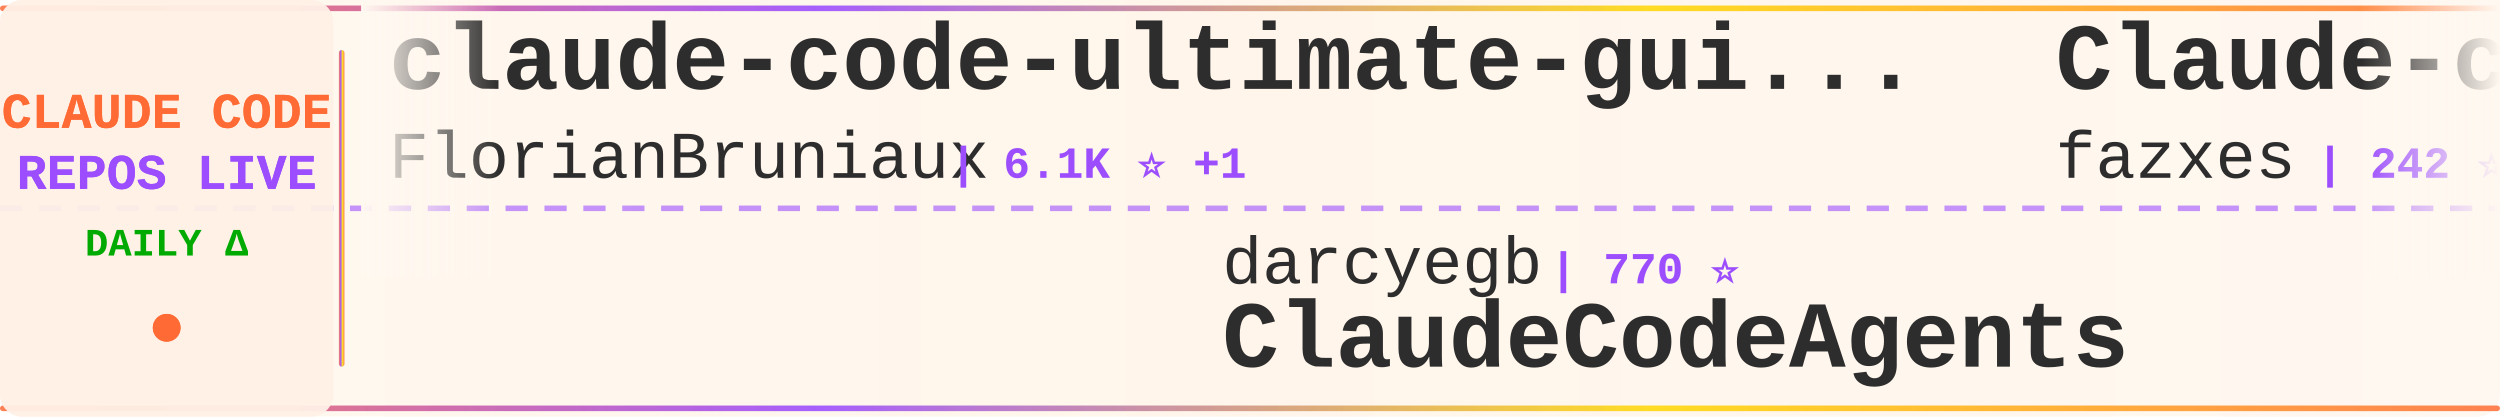
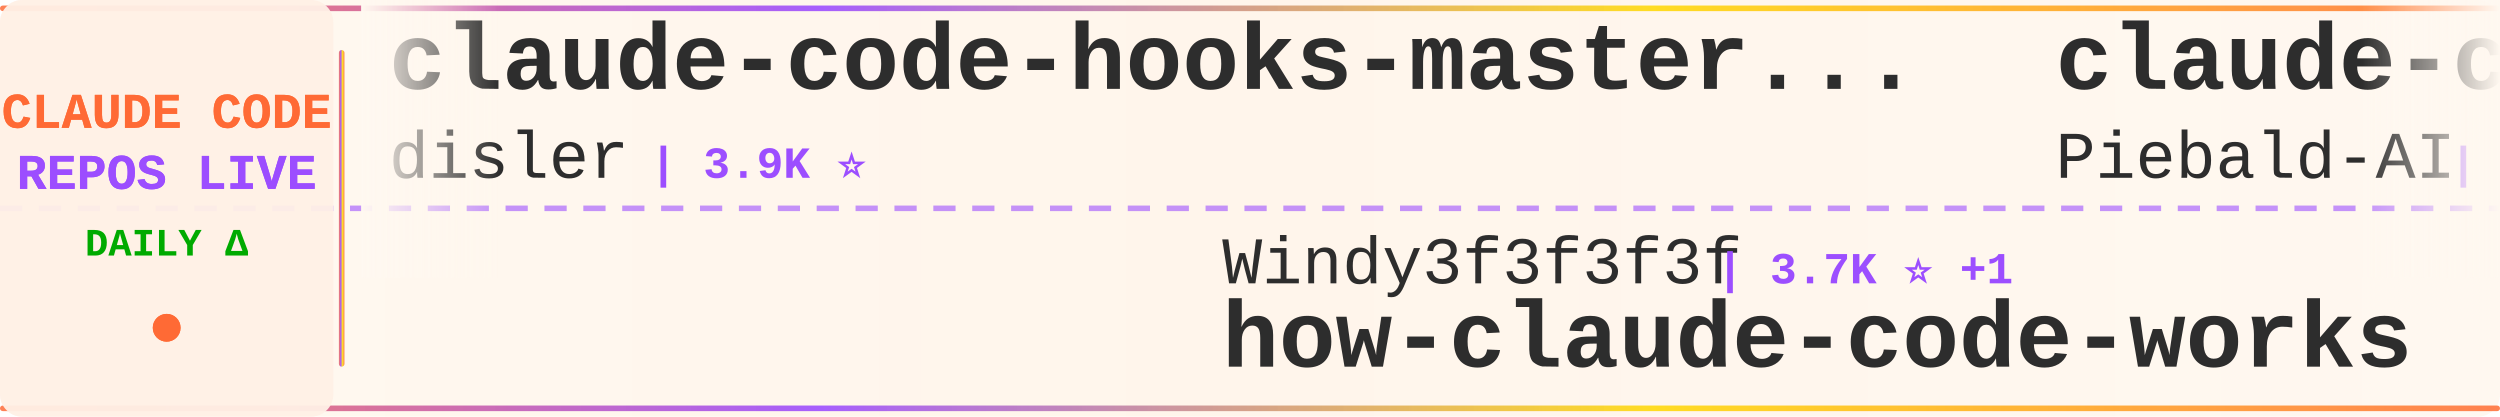
<svg xmlns="http://www.w3.org/2000/svg" width="900" height="150">
  <defs>
    <linearGradient id="tickerBg" x1="0%" y1="0%" x2="100%" y2="0%">
      <stop offset="0%" style="stop-color:#fff8f0;stop-opacity:0.98" />
      <stop offset="50%" style="stop-color:#fff5eb;stop-opacity:1" />
      <stop offset="100%" style="stop-color:#fff8f0;stop-opacity:0.98" />
    </linearGradient>
    <linearGradient id="borderGrad" x1="0%" y1="0%" x2="100%" y2="0%">
      <stop offset="0%" style="stop-color:#FF6B35;stop-opacity:0.85">
        <animate attributeName="stop-opacity" values="0.85;1;0.85" dur="2s" repeatCount="indefinite" />
      </stop>
      <stop offset="33%" style="stop-color:#9C4EFF;stop-opacity:0.9">
        <animate attributeName="stop-opacity" values="0.9;1;0.9" dur="2.2s" repeatCount="indefinite" />
      </stop>
      <stop offset="66%" style="stop-color:#FFD700;stop-opacity:0.85">
        <animate attributeName="stop-opacity" values="0.85;1;0.85" dur="1.8s" repeatCount="indefinite" />
      </stop>
      <stop offset="100%" style="stop-color:#FF6B35;stop-opacity:0.85">
        <animate attributeName="stop-opacity" values="0.85;1;0.85" dur="2s" repeatCount="indefinite" />
      </stop>
    </linearGradient>
    <filter id="textGlow">
      <feGaussianBlur stdDeviation="0.15" result="coloredBlur" />
      <feMerge>
        <feMergeNode in="coloredBlur" />
        <feMergeNode in="SourceGraphic" />
      </feMerge>
    </filter>
    <filter id="metricGlow">
      <feGaussianBlur stdDeviation="0.2" result="coloredBlur" />
      <feMerge>
        <feMergeNode in="coloredBlur" />
        <feMergeNode in="SourceGraphic" />
      </feMerge>
    </filter>
    <linearGradient id="leftFade" x1="0%" y1="0%" x2="100%" y2="0%">
      <stop offset="0%" style="stop-color:#fff8f0;stop-opacity:1" />
      <stop offset="100%" style="stop-color:#fff8f0;stop-opacity:0" />
    </linearGradient>
    <linearGradient id="rightFade" x1="0%" y1="0%" x2="100%" y2="0%">
      <stop offset="0%" style="stop-color:#fff8f0;stop-opacity:0" />
      <stop offset="100%" style="stop-color:#fff8f0;stop-opacity:1" />
    </linearGradient>
  </defs>
  <rect width="900" height="150" fill="url(#tickerBg)" rx="8" />
  <rect x="0" y="2" width="900" height="2" fill="url(#borderGrad)" rx="1" />
  <rect x="0" y="146" width="900" height="2" fill="url(#borderGrad)" rx="1" />
  <line x1="0" y1="75" x2="900" y2="75" stroke="#9C4EFF" stroke-width="2" stroke-dasharray="8 6" opacity="0.6" />
  <rect x="0" y="0" width="120" height="150" fill="#fff0e6" opacity="0.95" rx="8" />
  <text x="60" y="46" font-family="'Courier New', monospace" font-size="18" font-weight="bold" fill="#FF6B35" text-anchor="middle" filter="url(#textGlow)">
    CLAUDE CODE
  </text>
  <text x="60" y="68" font-family="'Courier New', monospace" font-size="18" font-weight="bold" fill="#9C4EFF" text-anchor="middle" filter="url(#textGlow)">
    REPOS LIVE
  </text>
  <text x="60" y="92" font-family="'Courier New', monospace" font-size="14" font-weight="bold" fill="#00aa00" text-anchor="middle">
    DAILY Δ
  </text>
  <circle cx="60" cy="118" r="5" fill="#FF6B35" filter="url(#metricGlow)">
    <animate attributeName="r" values="4;6;4" dur="1.5s" repeatCount="indefinite" />
    <animate attributeName="opacity" values="0.6;1;0.6" dur="1.5s" repeatCount="indefinite" />
  </circle>
  <rect x="122" y="18" width="2" height="114" fill="url(#borderGrad)" rx="1" />
  <clipPath id="tickerClip">
    <rect x="130" y="0" width="770" height="150" />
  </clipPath>
  <g clip-path="url(#tickerClip)">
    <g id="tickerItems">
      <animateTransform attributeName="transform" attributeType="XML" type="translate" from="0 0" to="-3000 0" dur="54s" repeatCount="indefinite" />
      <g transform="translate(0, 0)">
-         <text x="140" y="32" font-family="'Courier New', monospace" font-size="34" font-weight="bold" fill="#2d2d2d">claude-code-ultimate-gui...</text>
-         <text x="140" y="64" font-family="'Courier New', monospace" font-size="24" font-weight="normal" fill="#2d2d2d" opacity="1.0">FlorianBruniaux</text>
-         <text x="342" y="64" font-family="'Courier New', monospace" font-size="16" font-weight="bold" fill="#9C4EFF"> | 6.1K ⭐ +1</text>
+         <text x="140" y="32" font-family="'Courier New', monospace" font-size="34" font-weight="bold" fill="#2d2d2d">claude-code-hooks-master...</text>
+         <text x="140" y="64" font-family="'Courier New', monospace" font-size="24" font-weight="normal" fill="#2d2d2d" opacity="1.0">disler</text>
+         <text x="234" y="64" font-family="'Courier New', monospace" font-size="16" font-weight="bold" fill="#9C4EFF"> | 3.9K ⭐</text>
      </g>
      <g transform="translate(300, 0)">
-         <text x="140" y="102" font-family="'Courier New', monospace" font-size="24" font-weight="normal" fill="#2d2d2d" opacity="1.0">darcyegb</text>
-         <text x="258" y="102" font-family="'Courier New', monospace" font-size="16" font-weight="bold" fill="#9C4EFF"> | 770 ⭐</text>
-         <text x="140" y="132" font-family="'Courier New', monospace" font-size="34" font-weight="bold" fill="#2d2d2d">ClaudeCodeAgents</text>
+         <text x="140" y="102" font-family="'Courier New', monospace" font-size="24" font-weight="normal" fill="#2d2d2d" opacity="1.0">Windy3f3f3f3f</text>
+         <text x="318" y="102" font-family="'Courier New', monospace" font-size="16" font-weight="bold" fill="#9C4EFF"> | 3.7K ⭐ +1</text>
+         <text x="140" y="132" font-family="'Courier New', monospace" font-size="34" font-weight="bold" fill="#2d2d2d">how-claude-code-works</text>
      </g>
      <g transform="translate(600, 0)">
-         <text x="140" y="32" font-family="'Courier New', monospace" font-size="34" font-weight="bold" fill="#2d2d2d">Claude-code</text>
-         <text x="140" y="64" font-family="'Courier New', monospace" font-size="24" font-weight="normal" fill="#2d2d2d" opacity="1.0">fazxes</text>
-         <text x="234" y="64" font-family="'Courier New', monospace" font-size="16" font-weight="bold" fill="#9C4EFF"> | 242 ⭐</text>
+         <text x="140" y="32" font-family="'Courier New', monospace" font-size="34" font-weight="bold" fill="#2d2d2d">claude-code-system-promp...</text>
+         <text x="140" y="64" font-family="'Courier New', monospace" font-size="24" font-weight="normal" fill="#2d2d2d" opacity="1.0">Piebald-AI</text>
+         <text x="282" y="64" font-family="'Courier New', monospace" font-size="16" font-weight="bold" fill="#9C4EFF"> | 12.8K ⭐ +2</text>
      </g>
      <g transform="translate(900, 0)">
-         <text x="140" y="102" font-family="'Courier New', monospace" font-size="24" font-weight="normal" fill="#2d2d2d" opacity="1.0">sugyan</text>
-         <text x="234" y="102" font-family="'Courier New', monospace" font-size="16" font-weight="bold" fill="#9C4EFF"> | 1.1K ⭐</text>
-         <text x="140" y="132" font-family="'Courier New', monospace" font-size="34" font-weight="bold" fill="#2d2d2d">claude-code-webui</text>
+         <text x="140" y="102" font-family="'Courier New', monospace" font-size="24" font-weight="normal" fill="#2d2d2d" opacity="1.0">1rgs</text>
+         <text x="210" y="102" font-family="'Courier New', monospace" font-size="16" font-weight="bold" fill="#9C4EFF"> | 3.8K ⭐</text>
+         <text x="140" y="132" font-family="'Courier New', monospace" font-size="34" font-weight="bold" fill="#2d2d2d">claude-code-proxy</text>
      </g>
      <g transform="translate(1200, 0)">
+         <text x="140" y="32" font-family="'Courier New', monospace" font-size="34" font-weight="bold" fill="#2d2d2d">claude-code-video-toolki...</text>
+         <text x="140" y="64" font-family="'Courier New', monospace" font-size="24" font-weight="normal" fill="#2d2d2d" opacity="1.0">digitalsamba</text>
+         <text x="306" y="64" font-family="'Courier New', monospace" font-size="16" font-weight="bold" fill="#9C4EFF"> | 2.1K ⭐</text>
+       </g>
+       <g transform="translate(1500, 0)">
+         <text x="140" y="102" font-family="'Courier New', monospace" font-size="24" font-weight="normal" fill="#2d2d2d" opacity="1.0">huangjia2019</text>
+         <text x="306" y="102" font-family="'Courier New', monospace" font-size="16" font-weight="bold" fill="#9C4EFF"> | 1.1K ⭐</text>
+         <text x="140" y="132" font-family="'Courier New', monospace" font-size="34" font-weight="bold" fill="#2d2d2d">claude-code-engineering</text>
+       </g>
+       <g transform="translate(1800, 0)">
+         <text x="140" y="32" font-family="'Courier New', monospace" font-size="34" font-weight="bold" fill="#2d2d2d">claude-code-templates</text>
+         <text x="140" y="64" font-family="'Courier New', monospace" font-size="24" font-weight="normal" fill="#2d2d2d" opacity="1.0">davila7</text>
+         <text x="246" y="64" font-family="'Courier New', monospace" font-size="16" font-weight="bold" fill="#9C4EFF"> | 32.1K ⭐ +29</text>
+       </g>
+       <g transform="translate(2100, 0)">
+         <text x="140" y="102" font-family="'Courier New', monospace" font-size="24" font-weight="normal" fill="#2d2d2d" opacity="1.0">chauncygu</text>
+         <text x="270" y="102" font-family="'Courier New', monospace" font-size="16" font-weight="bold" fill="#9C4EFF"> | 2.8K ⭐</text>
+         <text x="140" y="132" font-family="'Courier New', monospace" font-size="34" font-weight="bold" fill="#2d2d2d">collection-claude-code-s...</text>
+       </g>
+       <g transform="translate(2400, 0)">
        <text x="140" y="32" font-family="'Courier New', monospace" font-size="34" font-weight="bold" fill="#2d2d2d">claude-code-source-code-...</text>
        <text x="140" y="64" font-family="'Courier New', monospace" font-size="24" font-weight="normal" fill="#2d2d2d" opacity="1.0">ghuntley</text>
-         <text x="258" y="64" font-family="'Courier New', monospace" font-size="16" font-weight="bold" fill="#9C4EFF"> | 991 ⭐ +991</text>
-       </g>
-       <g transform="translate(1500, 0)">
-         <text x="140" y="102" font-family="'Courier New', monospace" font-size="24" font-weight="normal" fill="#2d2d2d" opacity="1.0">oboard</text>
-         <text x="234" y="102" font-family="'Courier New', monospace" font-size="16" font-weight="bold" fill="#9C4EFF"> | 3.3K ⭐ +1</text>
-         <text x="140" y="132" font-family="'Courier New', monospace" font-size="34" font-weight="bold" fill="#2d2d2d">claude-code-rev</text>
-       </g>
-       <g transform="translate(1800, 0)">
-         <text x="140" y="32" font-family="'Courier New', monospace" font-size="34" font-weight="bold" fill="#2d2d2d">claude-code-cli</text>
-         <text x="140" y="64" font-family="'Courier New', monospace" font-size="24" font-weight="normal" fill="#2d2d2d" opacity="1.0">huangserva</text>
-         <text x="282" y="64" font-family="'Courier New', monospace" font-size="16" font-weight="bold" fill="#9C4EFF"> | 630 ⭐</text>
-       </g>
-       <g transform="translate(2100, 0)">
-         <text x="140" y="102" font-family="'Courier New', monospace" font-size="24" font-weight="normal" fill="#2d2d2d" opacity="1.0">digitalsamba</text>
-         <text x="306" y="102" font-family="'Courier New', monospace" font-size="16" font-weight="bold" fill="#9C4EFF"> | 2.1K ⭐ +2</text>
-         <text x="140" y="132" font-family="'Courier New', monospace" font-size="34" font-weight="bold" fill="#2d2d2d">claude-code-video-toolki...</text>
-       </g>
-       <g transform="translate(2400, 0)">
-         <text x="140" y="32" font-family="'Courier New', monospace" font-size="34" font-weight="bold" fill="#2d2d2d">claude-code-router</text>
-         <text x="140" y="64" font-family="'Courier New', monospace" font-size="24" font-weight="normal" fill="#2d2d2d" opacity="1.0">musistudio</text>
-         <text x="282" y="64" font-family="'Courier New', monospace" font-size="16" font-weight="bold" fill="#9C4EFF"> | 37.5K ⭐ +1</text>
+         <text x="258" y="64" font-family="'Courier New', monospace" font-size="16" font-weight="bold" fill="#9C4EFF"> | 991 ⭐</text>
      </g>
      <g transform="translate(2700, 0)">
-         <text x="140" y="102" font-family="'Courier New', monospace" font-size="24" font-weight="normal" fill="#2d2d2d" opacity="1.0">Yeachan-Heo</text>
-         <text x="294" y="102" font-family="'Courier New', monospace" font-size="16" font-weight="bold" fill="#9C4EFF"> | 39.4K ⭐ +3</text>
-         <text x="140" y="132" font-family="'Courier New', monospace" font-size="34" font-weight="bold" fill="#2d2d2d">oh-my-claudecode</text>
+         <text x="140" y="102" font-family="'Courier New', monospace" font-size="24" font-weight="normal" fill="#2d2d2d" opacity="1.0">frankbria</text>
+         <text x="270" y="102" font-family="'Courier New', monospace" font-size="16" font-weight="bold" fill="#9C4EFF"> | 9.6K ⭐</text>
+         <text x="140" y="132" font-family="'Courier New', monospace" font-size="34" font-weight="bold" fill="#2d2d2d">ralph-claude-code</text>
      </g>
      <g transform="translate(3000, 0)">
-         <text x="140" y="32" font-family="'Courier New', monospace" font-size="34" font-weight="bold" fill="#2d2d2d">claude-code-ultimate-gui...</text>
-         <text x="140" y="64" font-family="'Courier New', monospace" font-size="24" font-weight="normal" fill="#2d2d2d" opacity="1.0">FlorianBruniaux</text>
-         <text x="342" y="64" font-family="'Courier New', monospace" font-size="16" font-weight="bold" fill="#9C4EFF"> | 6.1K ⭐ +1</text>
+         <text x="140" y="32" font-family="'Courier New', monospace" font-size="34" font-weight="bold" fill="#2d2d2d">claude-code-hooks-master...</text>
+         <text x="140" y="64" font-family="'Courier New', monospace" font-size="24" font-weight="normal" fill="#2d2d2d" opacity="1.0">disler</text>
+         <text x="234" y="64" font-family="'Courier New', monospace" font-size="16" font-weight="bold" fill="#9C4EFF"> | 3.9K ⭐</text>
      </g>
      <g transform="translate(3300, 0)">
-         <text x="140" y="102" font-family="'Courier New', monospace" font-size="24" font-weight="normal" fill="#2d2d2d" opacity="1.0">darcyegb</text>
-         <text x="258" y="102" font-family="'Courier New', monospace" font-size="16" font-weight="bold" fill="#9C4EFF"> | 770 ⭐</text>
-         <text x="140" y="132" font-family="'Courier New', monospace" font-size="34" font-weight="bold" fill="#2d2d2d">ClaudeCodeAgents</text>
+         <text x="140" y="102" font-family="'Courier New', monospace" font-size="24" font-weight="normal" fill="#2d2d2d" opacity="1.0">Windy3f3f3f3f</text>
+         <text x="318" y="102" font-family="'Courier New', monospace" font-size="16" font-weight="bold" fill="#9C4EFF"> | 3.7K ⭐ +1</text>
+         <text x="140" y="132" font-family="'Courier New', monospace" font-size="34" font-weight="bold" fill="#2d2d2d">how-claude-code-works</text>
      </g>
      <g transform="translate(3600, 0)">
-         <text x="140" y="32" font-family="'Courier New', monospace" font-size="34" font-weight="bold" fill="#2d2d2d">Claude-code</text>
-         <text x="140" y="64" font-family="'Courier New', monospace" font-size="24" font-weight="normal" fill="#2d2d2d" opacity="1.0">fazxes</text>
-         <text x="234" y="64" font-family="'Courier New', monospace" font-size="16" font-weight="bold" fill="#9C4EFF"> | 242 ⭐</text>
+         <text x="140" y="32" font-family="'Courier New', monospace" font-size="34" font-weight="bold" fill="#2d2d2d">claude-code-system-promp...</text>
+         <text x="140" y="64" font-family="'Courier New', monospace" font-size="24" font-weight="normal" fill="#2d2d2d" opacity="1.0">Piebald-AI</text>
+         <text x="282" y="64" font-family="'Courier New', monospace" font-size="16" font-weight="bold" fill="#9C4EFF"> | 12.8K ⭐ +2</text>
      </g>
      <g transform="translate(3900, 0)">
-         <text x="140" y="102" font-family="'Courier New', monospace" font-size="24" font-weight="normal" fill="#2d2d2d" opacity="1.0">sugyan</text>
-         <text x="234" y="102" font-family="'Courier New', monospace" font-size="16" font-weight="bold" fill="#9C4EFF"> | 1.1K ⭐</text>
-         <text x="140" y="132" font-family="'Courier New', monospace" font-size="34" font-weight="bold" fill="#2d2d2d">claude-code-webui</text>
+         <text x="140" y="102" font-family="'Courier New', monospace" font-size="24" font-weight="normal" fill="#2d2d2d" opacity="1.0">1rgs</text>
+         <text x="210" y="102" font-family="'Courier New', monospace" font-size="16" font-weight="bold" fill="#9C4EFF"> | 3.8K ⭐</text>
+         <text x="140" y="132" font-family="'Courier New', monospace" font-size="34" font-weight="bold" fill="#2d2d2d">claude-code-proxy</text>
      </g>
    </g>
  </g>
  <rect x="130" y="0" width="50" height="100" fill="url(#leftFade)" />
  <rect x="850" y="0" width="50" height="100" fill="url(#rightFade)" />
</svg>
